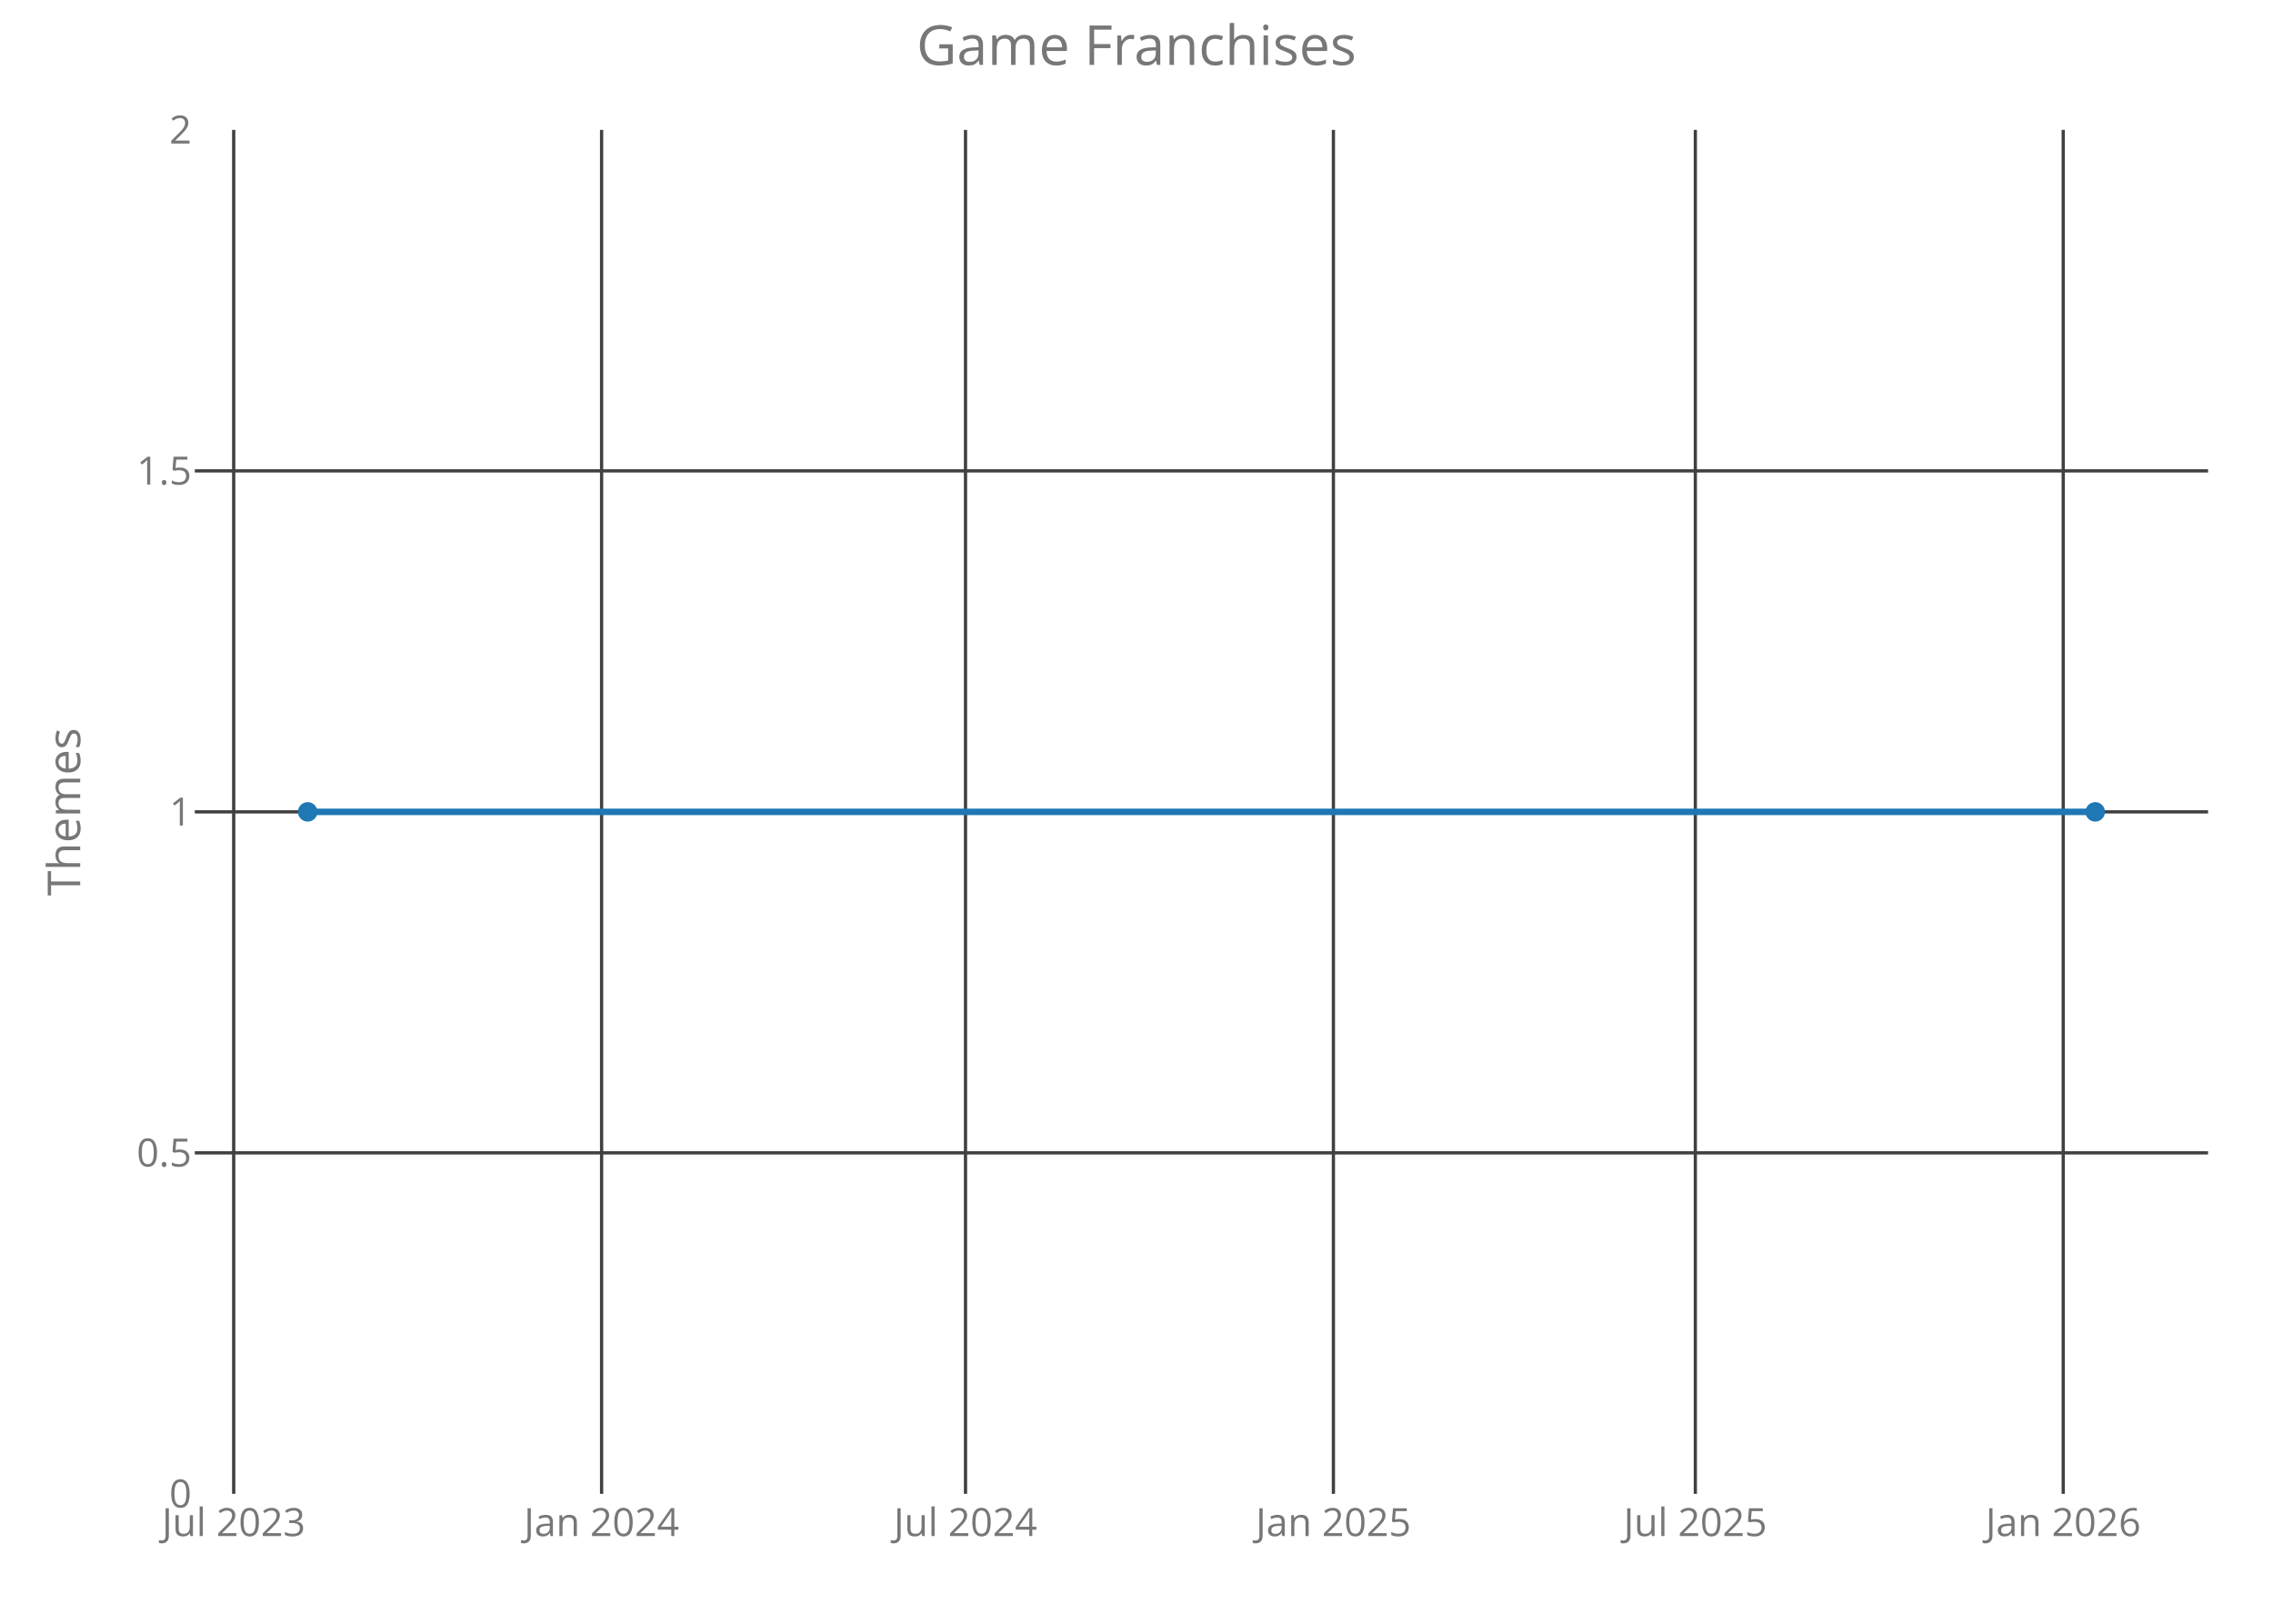
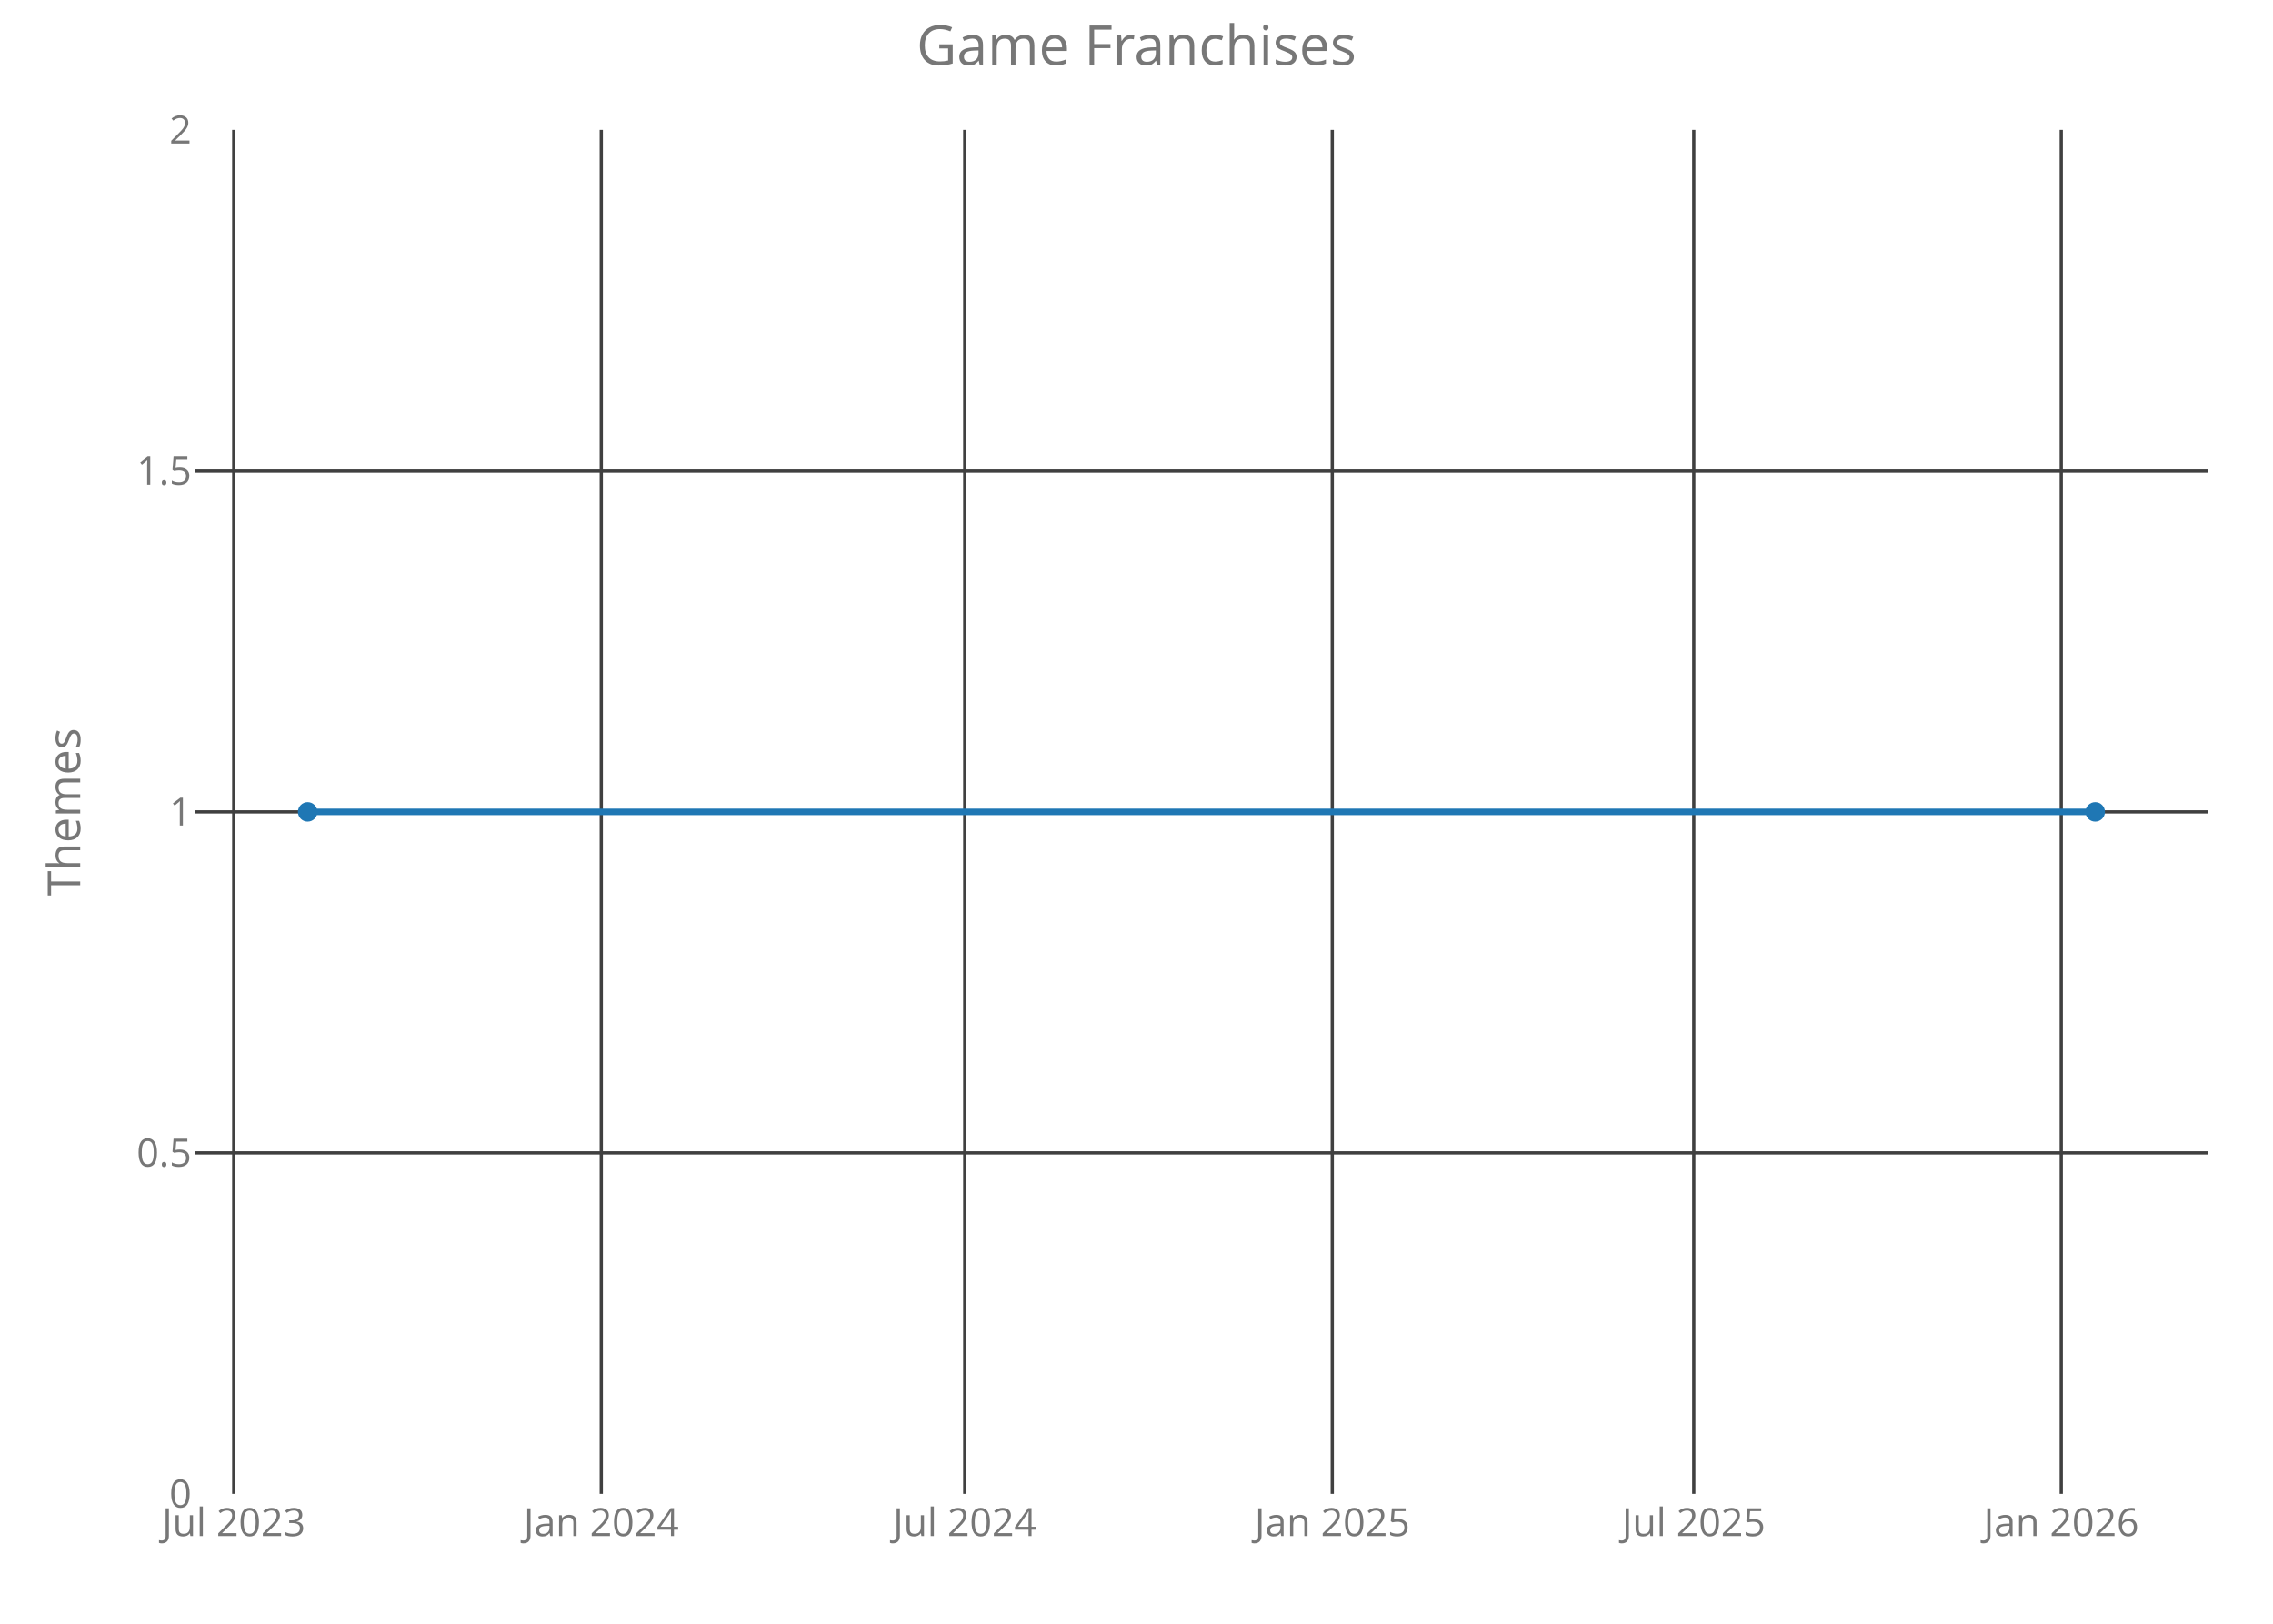
<svg xmlns="http://www.w3.org/2000/svg" class="main-svg" width="700" height="500" style="" viewBox="0 0 700 500">
  <rect x="0" y="0" width="700" height="500" style="fill: rgb(0, 0, 0); fill-opacity: 0;" />
-   <defs id="defs-7396d8">
+   <defs id="defs-b916a4">
    <g class="clips">
-       <clipPath id="clip7396d8xyplot" class="plotclip">
+       <clipPath id="clipb916a4xyplot" class="plotclip">
        <rect width="620" height="420" />
      </clipPath>
-       <clipPath class="axesclip" id="clip7396d8x">
+       <clipPath class="axesclip" id="clipb916a4x">
        <rect x="60" y="0" width="620" height="500" />
      </clipPath>
-       <clipPath class="axesclip" id="clip7396d8y">
+       <clipPath class="axesclip" id="clipb916a4y">
        <rect x="0" y="40" width="700" height="420" />
      </clipPath>
-       <clipPath class="axesclip" id="clip7396d8xy">
+       <clipPath class="axesclip" id="clipb916a4xy">
        <rect x="60" y="40" width="620" height="420" />
      </clipPath>
    </g>
    <g class="gradients" />
  </defs>
  <g class="bglayer">
    <rect class="bg" x="60" y="40" width="620" height="420" style="fill: rgb(0, 0, 0); fill-opacity: 0; stroke-width: 0;" />
  </g>
  <g class="layer-below">
    <g class="imagelayer" />
    <g class="shapelayer" />
  </g>
  <g class="cartesianlayer">
    <g class="subplot xy">
      <g class="layer-subplot">
        <g class="shapelayer" />
        <g class="imagelayer" />
      </g>
      <g class="gridlayer">
        <g class="x">
-           <path class="xgrid crisp" transform="translate(71.97,0)" d="M0,40v420" style="stroke: rgb(64, 64, 64); stroke-opacity: 1; stroke-width: 1px;" />
-           <path class="xgrid crisp" transform="translate(185.27,0)" d="M0,40v420" style="stroke: rgb(64, 64, 64); stroke-opacity: 1; stroke-width: 1px;" />
-           <path class="xgrid crisp" transform="translate(297.34,0)" d="M0,40v420" style="stroke: rgb(64, 64, 64); stroke-opacity: 1; stroke-width: 1px;" />
-           <path class="xgrid crisp" transform="translate(410.64,0)" d="M0,40v420" style="stroke: rgb(64, 64, 64); stroke-opacity: 1; stroke-width: 1px;" />
-           <path class="xgrid crisp" transform="translate(522.1,0)" d="M0,40v420" style="stroke: rgb(64, 64, 64); stroke-opacity: 1; stroke-width: 1px;" />
-           <path class="xgrid crisp" transform="translate(635.4,0)" d="M0,40v420" style="stroke: rgb(64, 64, 64); stroke-opacity: 1; stroke-width: 1px;" />
+           <path class="xgrid crisp" transform="translate(71.99,0)" d="M0,40v420" style="stroke: rgb(64, 64, 64); stroke-opacity: 1; stroke-width: 1px;" />
+           <path class="xgrid crisp" transform="translate(185.17,0)" d="M0,40v420" style="stroke: rgb(64, 64, 64); stroke-opacity: 1; stroke-width: 1px;" />
+           <path class="xgrid crisp" transform="translate(297.11,0)" d="M0,40v420" style="stroke: rgb(64, 64, 64); stroke-opacity: 1; stroke-width: 1px;" />
+           <path class="xgrid crisp" transform="translate(410.29,0)" d="M0,40v420" style="stroke: rgb(64, 64, 64); stroke-opacity: 1; stroke-width: 1px;" />
+           <path class="xgrid crisp" transform="translate(521.62,0)" d="M0,40v420" style="stroke: rgb(64, 64, 64); stroke-opacity: 1; stroke-width: 1px;" />
+           <path class="xgrid crisp" transform="translate(634.79,0)" d="M0,40v420" style="stroke: rgb(64, 64, 64); stroke-opacity: 1; stroke-width: 1px;" />
        </g>
        <g class="y">
          <path class="ygrid crisp" transform="translate(0,355)" d="M60,0h620" style="stroke: rgb(64, 64, 64); stroke-opacity: 1; stroke-width: 1px;" />
          <path class="ygrid crisp" transform="translate(0,250)" d="M60,0h620" style="stroke: rgb(64, 64, 64); stroke-opacity: 1; stroke-width: 1px;" />
          <path class="ygrid crisp" transform="translate(0,145)" d="M60,0h620" style="stroke: rgb(64, 64, 64); stroke-opacity: 1; stroke-width: 1px;" />
        </g>
      </g>
      <g class="zerolinelayer" />
      <path class="xlines-below crisp" d="M0,0" style="fill: none;" />
      <path class="ylines-below crisp" d="M0,0" style="fill: none;" />
      <g class="overlines-below" />
      <g class="xaxislayer-below">
        <g class="xtick">
-           <text text-anchor="middle" x="0" y="473" transform="translate(71.97,0)" style="font-family: 'Open Sans'; font-size: 12px; fill: rgb(119, 119, 119); fill-opacity: 1; white-space: pre;">Jul 2023</text>
+           <text text-anchor="middle" x="0" y="473" transform="translate(71.99,0)" style="font-family: 'Open Sans'; font-size: 12px; fill: rgb(119, 119, 119); fill-opacity: 1; white-space: pre;">Jul 2023</text>
        </g>
        <g class="xtick">
-           <text text-anchor="middle" x="0" y="473" transform="translate(185.27,0)" style="font-family: 'Open Sans'; font-size: 12px; fill: rgb(119, 119, 119); fill-opacity: 1; white-space: pre;">Jan 2024</text>
+           <text text-anchor="middle" x="0" y="473" transform="translate(185.17,0)" style="font-family: 'Open Sans'; font-size: 12px; fill: rgb(119, 119, 119); fill-opacity: 1; white-space: pre;">Jan 2024</text>
        </g>
        <g class="xtick">
-           <text text-anchor="middle" x="0" y="473" transform="translate(297.34,0)" style="font-family: 'Open Sans'; font-size: 12px; fill: rgb(119, 119, 119); fill-opacity: 1; white-space: pre;">Jul 2024</text>
+           <text text-anchor="middle" x="0" y="473" transform="translate(297.11,0)" style="font-family: 'Open Sans'; font-size: 12px; fill: rgb(119, 119, 119); fill-opacity: 1; white-space: pre;">Jul 2024</text>
        </g>
        <g class="xtick">
-           <text text-anchor="middle" x="0" y="473" transform="translate(410.64,0)" style="font-family: 'Open Sans'; font-size: 12px; fill: rgb(119, 119, 119); fill-opacity: 1; white-space: pre;">Jan 2025</text>
+           <text text-anchor="middle" x="0" y="473" transform="translate(410.29,0)" style="font-family: 'Open Sans'; font-size: 12px; fill: rgb(119, 119, 119); fill-opacity: 1; white-space: pre;">Jan 2025</text>
        </g>
        <g class="xtick">
-           <text text-anchor="middle" x="0" y="473" transform="translate(522.1,0)" style="font-family: 'Open Sans'; font-size: 12px; fill: rgb(119, 119, 119); fill-opacity: 1; white-space: pre;">Jul 2025</text>
+           <text text-anchor="middle" x="0" y="473" transform="translate(521.62,0)" style="font-family: 'Open Sans'; font-size: 12px; fill: rgb(119, 119, 119); fill-opacity: 1; white-space: pre;">Jul 2025</text>
        </g>
        <g class="xtick">
-           <text text-anchor="middle" x="0" y="473" transform="translate(635.4,0)" style="font-family: 'Open Sans'; font-size: 12px; fill: rgb(119, 119, 119); fill-opacity: 1; white-space: pre;">Jan 2026</text>
+           <text text-anchor="middle" x="0" y="473" transform="translate(634.79,0)" style="font-family: 'Open Sans'; font-size: 12px; fill: rgb(119, 119, 119); fill-opacity: 1; white-space: pre;">Jan 2026</text>
        </g>
      </g>
      <g class="yaxislayer-below">
        <g class="ytick">
          <text text-anchor="end" x="59" y="4.2" transform="translate(0,460)" style="font-family: 'Open Sans'; font-size: 12px; fill: rgb(119, 119, 119); fill-opacity: 1; white-space: pre;">0</text>
        </g>
        <g class="ytick">
          <text text-anchor="end" x="59" y="4.2" transform="translate(0,355)" style="font-family: 'Open Sans'; font-size: 12px; fill: rgb(119, 119, 119); fill-opacity: 1; white-space: pre;">0.5</text>
        </g>
        <g class="ytick">
          <text text-anchor="end" x="59" y="4.2" transform="translate(0,250)" style="font-family: 'Open Sans'; font-size: 12px; fill: rgb(119, 119, 119); fill-opacity: 1; white-space: pre;">1</text>
        </g>
        <g class="ytick">
          <text text-anchor="end" x="59" y="4.2" transform="translate(0,145)" style="font-family: 'Open Sans'; font-size: 12px; fill: rgb(119, 119, 119); fill-opacity: 1; white-space: pre;">1.5</text>
        </g>
        <g class="ytick">
          <text text-anchor="end" x="59" y="4.2" transform="translate(0,40)" style="font-family: 'Open Sans'; font-size: 12px; fill: rgb(119, 119, 119); fill-opacity: 1; white-space: pre;">2</text>
        </g>
      </g>
      <g class="overaxes-below" />
-       <g class="plot" transform="translate(60,40)" clip-path="url('#clip7396d8xyplot')">
+       <g class="plot" transform="translate(60,40)" clip-path="url('#clipb916a4xyplot')">
        <g class="scatterlayer mlayer">
-           <g class="trace scatter tracec15ced" style="stroke-miterlimit: 2; opacity: 1;">
+           <g class="trace scatter trace7340fe" style="stroke-miterlimit: 2; opacity: 1;">
            <g class="fills" />
            <g class="errorbars" />
            <g class="lines">
              <path class="js-line" d="M34.75,210L585.25,210" style="vector-effect: non-scaling-stroke; fill: none; stroke: rgb(31, 119, 180); stroke-opacity: 1; stroke-width: 2px; opacity: 1;" />
            </g>
            <g class="points">
              <path class="point" transform="translate(34.75,210)" d="M3,0A3,3 0 1,1 0,-3A3,3 0 0,1 3,0Z" style="opacity: 1; stroke-width: 0px; fill: rgb(31, 119, 180); fill-opacity: 1;" />
              <path class="point" transform="translate(585.25,210)" d="M3,0A3,3 0 1,1 0,-3A3,3 0 0,1 3,0Z" style="opacity: 1; stroke-width: 0px; fill: rgb(31, 119, 180); fill-opacity: 1;" />
            </g>
            <g class="text" />
          </g>
        </g>
      </g>
      <g class="overplot" />
      <path class="xlines-above" />
      <path class="ylines-above" />
      <g class="overlines-above" />
      <g class="xaxislayer-above" />
      <g class="yaxislayer-above" />
      <g class="overaxes-above" />
    </g>
  </g>
  <g class="polarlayer" />
  <g class="ternarylayer" />
  <g class="geolayer" />
  <g class="funnelarealayer" />
  <g class="pielayer" />
  <g class="treemaplayer" />
  <g class="sunburstlayer" />
  <g class="glimages" />
-   <defs id="topdefs-7396d8">
+   <defs id="topdefs-b916a4">
    <g class="clips" />
  </defs>
  <g class="layer-above">
    <g class="imagelayer" />
    <g class="shapelayer" />
  </g>
  <g class="infolayer">
    <g class="g-gtitle">
      <text class="gtitle" x="350" y="20" text-anchor="middle" dy="0em" style="font-family: 'Open Sans'; font-size: 17px; fill: rgb(119, 119, 119); opacity: 1; font-weight: normal; white-space: pre;">Game Franchises</text>
    </g>
    <g class="g-xtitle" />
    <g class="g-ytitle">
      <text class="ytitle" transform="rotate(-90,24.7,250)" x="24.7" y="250" text-anchor="middle" style="font-family: 'Open Sans'; font-size: 14px; fill: rgb(119, 119, 119); opacity: 1; font-weight: normal; white-space: pre;">Themes</text>
    </g>
  </g>
</svg>
